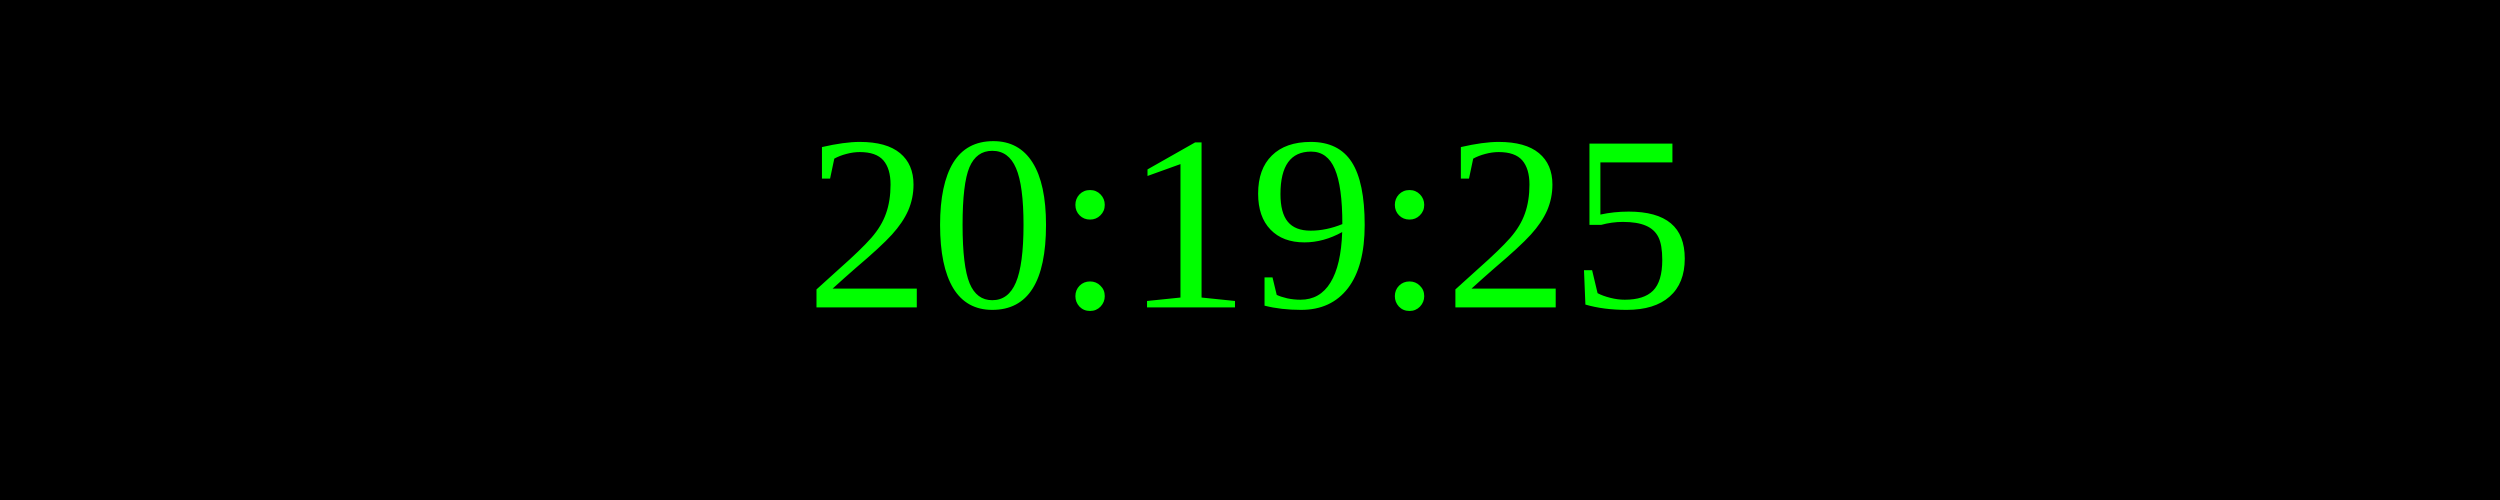
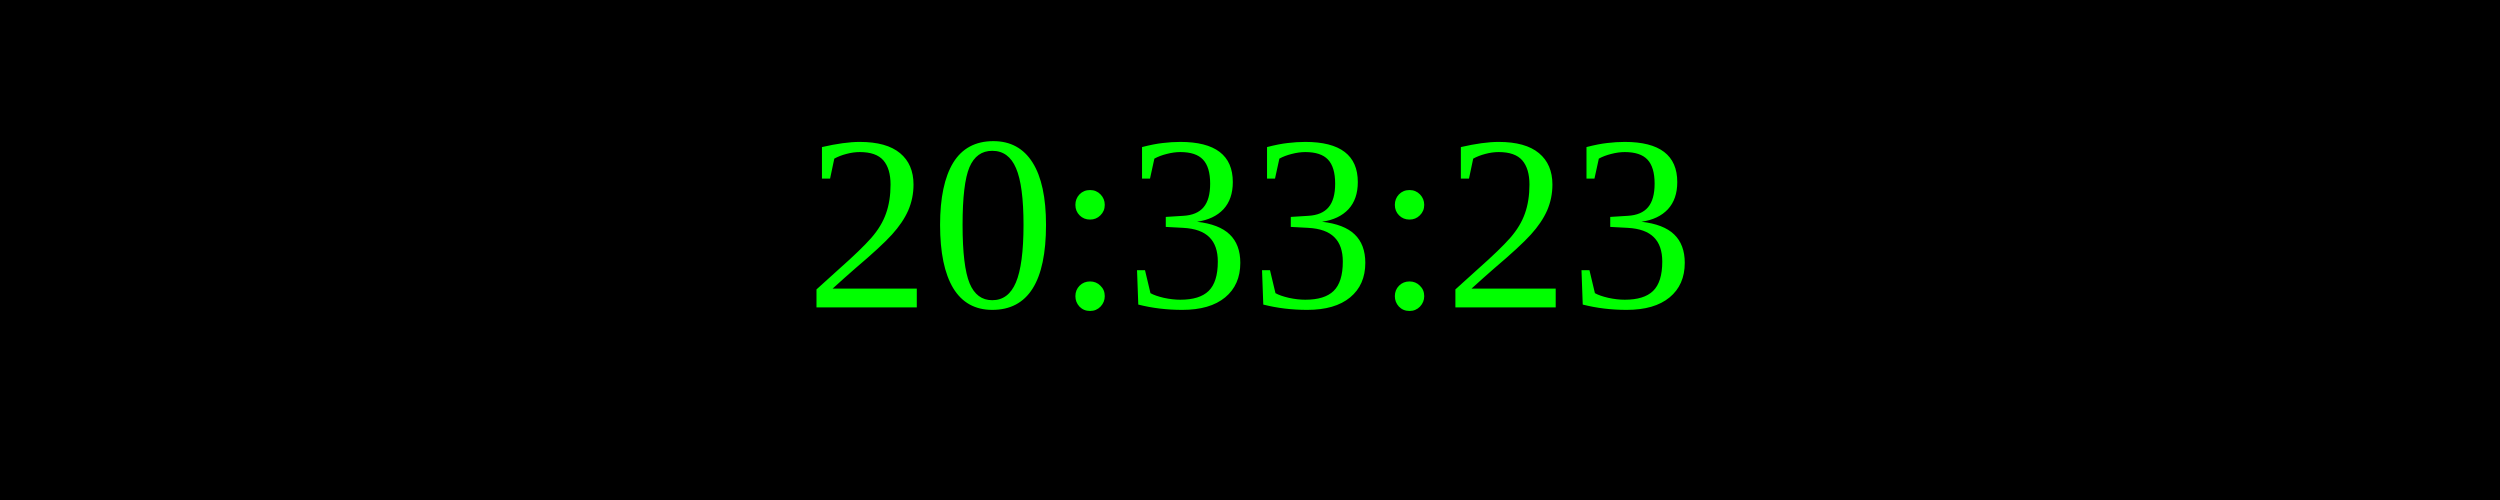
<svg xmlns="http://www.w3.org/2000/svg" width="250" height="50">
  <rect width="100%" height="100%" fill="black" />
  <text x="50%" y="50%" font-size="25" fill="lime" text-anchor="middle" dominant-baseline="middle">
- 20:19:25
+ 20:33:23
</text>
</svg>
